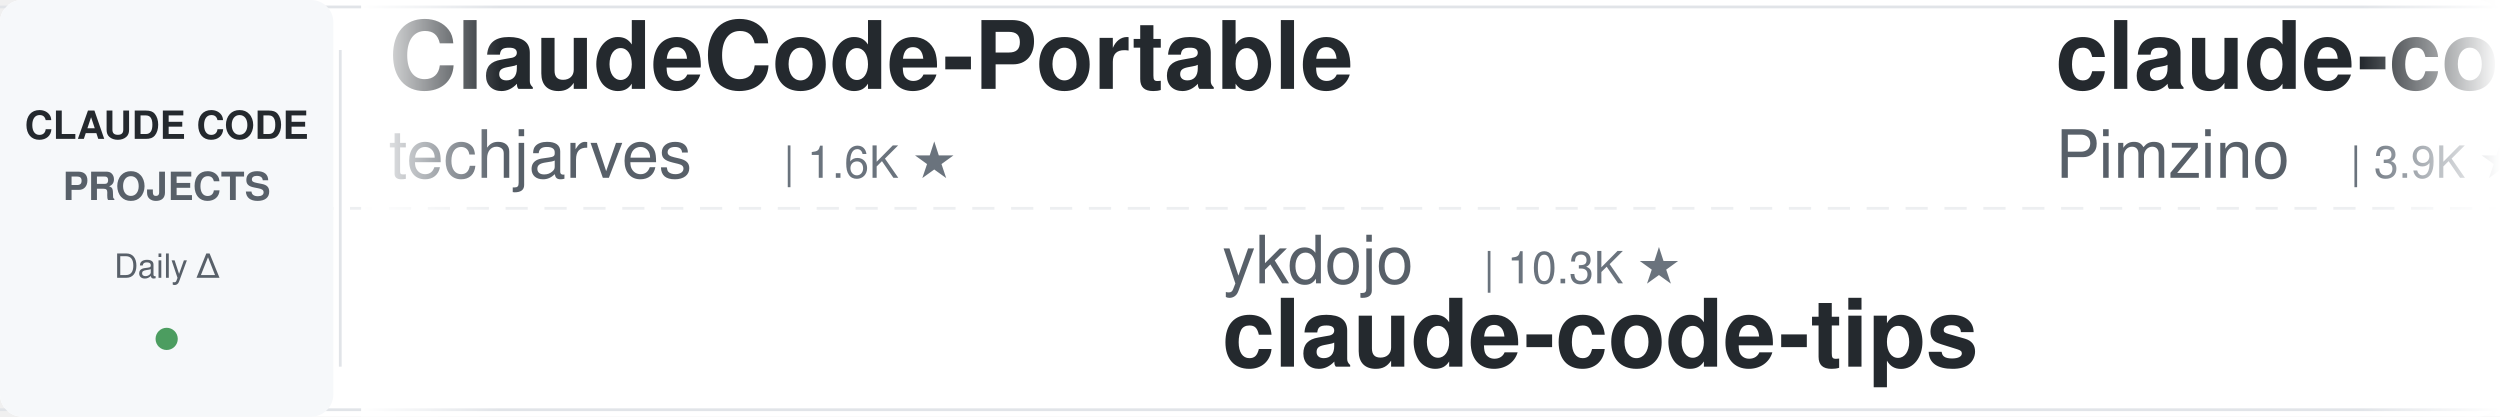
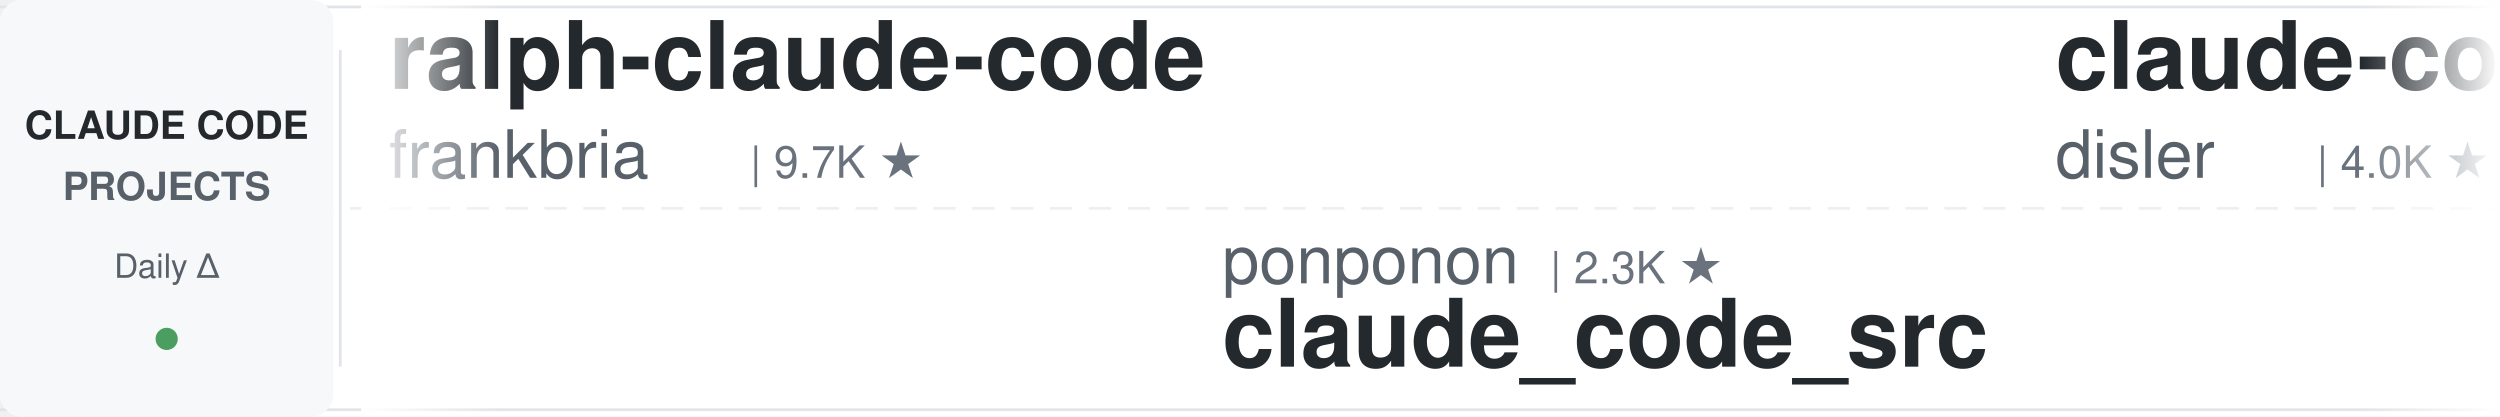
<svg xmlns="http://www.w3.org/2000/svg" width="900" height="150">
  <defs>
    <linearGradient id="leftFade" x1="0%" y1="0%" x2="100%" y2="0%">
      <stop offset="0%" style="stop-color:#ffffff;stop-opacity:1" />
      <stop offset="100%" style="stop-color:#ffffff;stop-opacity:0" />
    </linearGradient>
    <linearGradient id="rightFade" x1="0%" y1="0%" x2="100%" y2="0%">
      <stop offset="0%" style="stop-color:#ffffff;stop-opacity:0" />
      <stop offset="100%" style="stop-color:#ffffff;stop-opacity:1" />
    </linearGradient>
  </defs>
  <rect width="900" height="150" fill="#ffffff" rx="8" />
  <rect x="0" y="2" width="900" height="1" fill="#e1e4e8" />
  <rect x="0" y="147" width="900" height="1" fill="#e1e4e8" />
  <line x1="0" y1="75" x2="900" y2="75" stroke="#e1e4e8" stroke-width="1" stroke-dasharray="8 6" opacity="0.6" />
  <rect x="0" y="0" width="120" height="150" fill="#f6f8fa" rx="8" />
  <text x="60" y="50" font-family="-apple-system, BlinkMacSystemFont, 'Segoe UI', Helvetica, Arial, sans-serif" font-size="14" font-weight="600" fill="#24292e" text-anchor="middle">CLAUDE CODE</text>
  <text x="60" y="72" font-family="-apple-system, BlinkMacSystemFont, 'Segoe UI', Helvetica, Arial, sans-serif" font-size="14" font-weight="600" fill="#586069" text-anchor="middle">PROJECTS</text>
  <text x="60" y="100" font-family="-apple-system, BlinkMacSystemFont, 'Segoe UI', Helvetica, Arial, sans-serif" font-size="12" font-weight="500" fill="#586069" text-anchor="middle">Daily Δ</text>
  <circle cx="60" cy="122" r="4" fill="#22863a" opacity="0.8" />
  <rect x="122" y="18" width="1" height="114" fill="#e1e4e8" />
  <clipPath id="tickerClip">
    <rect x="130" y="0" width="770" height="150" />
  </clipPath>
  <g clip-path="url(#tickerClip)">
    <g id="tickerItems">
      <animateTransform attributeName="transform" attributeType="XML" type="translate" from="0 0" to="-3000 0" dur="54s" repeatCount="indefinite" />
      <g transform="translate(0, 0)">
-         <text x="140" y="32" font-family="-apple-system, BlinkMacSystemFont, 'Segoe UI', Helvetica, Arial, sans-serif" font-size="34" font-weight="600" fill="#24292e">ClaudeCode-Portable</text>
-         <text x="140" y="64" font-family="-apple-system, BlinkMacSystemFont, 'Segoe UI', Helvetica, Arial, sans-serif" font-size="24" font-weight="400" fill="#586069">techjarves</text>
-         <text x="282" y="64" font-family="-apple-system, BlinkMacSystemFont, 'Segoe UI', Helvetica, Arial, sans-serif" font-size="16" font-weight="500" fill="#6a737d">| 1.6K ★</text>
+         <text x="140" y="32" font-family="-apple-system, BlinkMacSystemFont, 'Segoe UI', Helvetica, Arial, sans-serif" font-size="34" font-weight="600" fill="#24292e">ralph-claude-code</text>
+         <text x="140" y="64" font-family="-apple-system, BlinkMacSystemFont, 'Segoe UI', Helvetica, Arial, sans-serif" font-size="24" font-weight="400" fill="#586069">frankbria</text>
+         <text x="270" y="64" font-family="-apple-system, BlinkMacSystemFont, 'Segoe UI', Helvetica, Arial, sans-serif" font-size="16" font-weight="500" fill="#6a737d">| 9.7K ★</text>
      </g>
      <g transform="translate(300, 0)">
-         <text x="140" y="102" font-family="-apple-system, BlinkMacSystemFont, 'Segoe UI', Helvetica, Arial, sans-serif" font-size="24" font-weight="400" fill="#586069">ykdojo</text>
-         <text x="234" y="102" font-family="-apple-system, BlinkMacSystemFont, 'Segoe UI', Helvetica, Arial, sans-serif" font-size="16" font-weight="500" fill="#6a737d">| 10.3K ★</text>
-         <text x="140" y="132" font-family="-apple-system, BlinkMacSystemFont, 'Segoe UI', Helvetica, Arial, sans-serif" font-size="34" font-weight="600" fill="#24292e">claude-code-tips</text>
+         <text x="140" y="102" font-family="-apple-system, BlinkMacSystemFont, 'Segoe UI', Helvetica, Arial, sans-serif" font-size="24" font-weight="400" fill="#586069">ponponon</text>
+         <text x="258" y="102" font-family="-apple-system, BlinkMacSystemFont, 'Segoe UI', Helvetica, Arial, sans-serif" font-size="16" font-weight="500" fill="#6a737d">| 2.3K ★</text>
+         <text x="140" y="132" font-family="-apple-system, BlinkMacSystemFont, 'Segoe UI', Helvetica, Arial, sans-serif" font-size="34" font-weight="600" fill="#24292e">claude_code_src</text>
      </g>
      <g transform="translate(600, 0)">
-         <text x="140" y="32" font-family="-apple-system, BlinkMacSystemFont, 'Segoe UI', Helvetica, Arial, sans-serif" font-size="34" font-weight="600" fill="#24292e">claude-code-spec-workflo...</text>
-         <text x="140" y="64" font-family="-apple-system, BlinkMacSystemFont, 'Segoe UI', Helvetica, Arial, sans-serif" font-size="24" font-weight="400" fill="#586069">Pimzino</text>
-         <text x="246" y="64" font-family="-apple-system, BlinkMacSystemFont, 'Segoe UI', Helvetica, Arial, sans-serif" font-size="16" font-weight="500" fill="#6a737d">| 3.9K ★</text>
+         <text x="140" y="32" font-family="-apple-system, BlinkMacSystemFont, 'Segoe UI', Helvetica, Arial, sans-serif" font-size="34" font-weight="600" fill="#24292e">claude-code-hooks-master...</text>
+         <text x="140" y="64" font-family="-apple-system, BlinkMacSystemFont, 'Segoe UI', Helvetica, Arial, sans-serif" font-size="24" font-weight="400" fill="#586069">disler</text>
+         <text x="234" y="64" font-family="-apple-system, BlinkMacSystemFont, 'Segoe UI', Helvetica, Arial, sans-serif" font-size="16" font-weight="500" fill="#6a737d">| 4.0K ★</text>
      </g>
      <g transform="translate(900, 0)">
-         <text x="140" y="102" font-family="-apple-system, BlinkMacSystemFont, 'Segoe UI', Helvetica, Arial, sans-serif" font-size="24" font-weight="400" fill="#586069">pedrohcgs</text>
-         <text x="270" y="102" font-family="-apple-system, BlinkMacSystemFont, 'Segoe UI', Helvetica, Arial, sans-serif" font-size="16" font-weight="500" fill="#6a737d">| 1.7K ★</text>
-         <text x="140" y="132" font-family="-apple-system, BlinkMacSystemFont, 'Segoe UI', Helvetica, Arial, sans-serif" font-size="34" font-weight="600" fill="#24292e">claude-code-my-workflow</text>
+         <text x="140" y="102" font-family="-apple-system, BlinkMacSystemFont, 'Segoe UI', Helvetica, Arial, sans-serif" font-size="24" font-weight="400" fill="#586069">OneRedOak</text>
+         <text x="270" y="102" font-family="-apple-system, BlinkMacSystemFont, 'Segoe UI', Helvetica, Arial, sans-serif" font-size="16" font-weight="500" fill="#6a737d">| 3.9K ★</text>
+         <text x="140" y="132" font-family="-apple-system, BlinkMacSystemFont, 'Segoe UI', Helvetica, Arial, sans-serif" font-size="34" font-weight="600" fill="#24292e">claude-code-workflows</text>
      </g>
      <g transform="translate(1200, 0)">
-         <text x="140" y="32" font-family="-apple-system, BlinkMacSystemFont, 'Segoe UI', Helvetica, Arial, sans-serif" font-size="34" font-weight="600" fill="#24292e">claude-code-best-practic...</text>
-         <text x="140" y="64" font-family="-apple-system, BlinkMacSystemFont, 'Segoe UI', Helvetica, Arial, sans-serif" font-size="24" font-weight="400" fill="#586069">shanraisshan</text>
-         <text x="306" y="64" font-family="-apple-system, BlinkMacSystemFont, 'Segoe UI', Helvetica, Arial, sans-serif" font-size="16" font-weight="500" fill="#6a737d">| 68.4K ★</text>
+         <text x="140" y="32" font-family="-apple-system, BlinkMacSystemFont, 'Segoe UI', Helvetica, Arial, sans-serif" font-size="34" font-weight="600" fill="#24292e">claude-code-router</text>
+         <text x="140" y="64" font-family="-apple-system, BlinkMacSystemFont, 'Segoe UI', Helvetica, Arial, sans-serif" font-size="24" font-weight="400" fill="#586069">musistudio</text>
+         <text x="282" y="64" font-family="-apple-system, BlinkMacSystemFont, 'Segoe UI', Helvetica, Arial, sans-serif" font-size="16" font-weight="500" fill="#6a737d">| 37.9K ★</text>
      </g>
      <g transform="translate(1500, 0)">
-         <text x="140" y="102" font-family="-apple-system, BlinkMacSystemFont, 'Segoe UI', Helvetica, Arial, sans-serif" font-size="24" font-weight="400" fill="#586069">https-deeplearning-ai</text>
-         <text x="414" y="102" font-family="-apple-system, BlinkMacSystemFont, 'Segoe UI', Helvetica, Arial, sans-serif" font-size="16" font-weight="500" fill="#6a737d">| 560 ★</text>
-         <text x="140" y="132" font-family="-apple-system, BlinkMacSystemFont, 'Segoe UI', Helvetica, Arial, sans-serif" font-size="34" font-weight="600" fill="#24292e">sc-claude-code-files</text>
+         <text x="140" y="102" font-family="-apple-system, BlinkMacSystemFont, 'Segoe UI', Helvetica, Arial, sans-serif" font-size="24" font-weight="400" fill="#586069">Piebald-AI</text>
+         <text x="282" y="102" font-family="-apple-system, BlinkMacSystemFont, 'Segoe UI', Helvetica, Arial, sans-serif" font-size="16" font-weight="500" fill="#6a737d">| 13.0K ★</text>
+         <text x="140" y="132" font-family="-apple-system, BlinkMacSystemFont, 'Segoe UI', Helvetica, Arial, sans-serif" font-size="34" font-weight="600" fill="#24292e">claude-code-system-promp...</text>
      </g>
      <g transform="translate(1800, 0)">
-         <text x="140" y="32" font-family="-apple-system, BlinkMacSystemFont, 'Segoe UI', Helvetica, Arial, sans-serif" font-size="34" font-weight="600" fill="#24292e">claude-code-tudou</text>
-         <text x="140" y="64" font-family="-apple-system, BlinkMacSystemFont, 'Segoe UI', Helvetica, Arial, sans-serif" font-size="24" font-weight="400" fill="#586069">AICoderTudou</text>
-         <text x="306" y="64" font-family="-apple-system, BlinkMacSystemFont, 'Segoe UI', Helvetica, Arial, sans-serif" font-size="16" font-weight="500" fill="#6a737d">| 493 ★</text>
+         <text x="140" y="32" font-family="-apple-system, BlinkMacSystemFont, 'Segoe UI', Helvetica, Arial, sans-serif" font-size="34" font-weight="600" fill="#24292e">arcads-claude-code-mrpai...</text>
+         <text x="140" y="64" font-family="-apple-system, BlinkMacSystemFont, 'Segoe UI', Helvetica, Arial, sans-serif" font-size="24" font-weight="400" fill="#586069">mrpaidsocial</text>
+         <text x="306" y="64" font-family="-apple-system, BlinkMacSystemFont, 'Segoe UI', Helvetica, Arial, sans-serif" font-size="16" font-weight="500" fill="#6a737d">| 1.6K ★</text>
      </g>
      <g transform="translate(2100, 0)">
-         <text x="140" y="102" font-family="-apple-system, BlinkMacSystemFont, 'Segoe UI', Helvetica, Arial, sans-serif" font-size="24" font-weight="400" fill="#586069">anthropics</text>
-         <text x="282" y="102" font-family="-apple-system, BlinkMacSystemFont, 'Segoe UI', Helvetica, Arial, sans-serif" font-size="16" font-weight="500" fill="#6a737d">| 9.7K ★</text>
-         <text x="140" y="132" font-family="-apple-system, BlinkMacSystemFont, 'Segoe UI', Helvetica, Arial, sans-serif" font-size="34" font-weight="600" fill="#24292e">claude-code-action</text>
+         <text x="140" y="102" font-family="-apple-system, BlinkMacSystemFont, 'Segoe UI', Helvetica, Arial, sans-serif" font-size="24" font-weight="400" fill="#586069">nicedreamzapp</text>
+         <text x="318" y="102" font-family="-apple-system, BlinkMacSystemFont, 'Segoe UI', Helvetica, Arial, sans-serif" font-size="16" font-weight="500" fill="#6a737d">| 3.4K ★</text>
+         <text x="140" y="132" font-family="-apple-system, BlinkMacSystemFont, 'Segoe UI', Helvetica, Arial, sans-serif" font-size="34" font-weight="600" fill="#24292e">claude-code-local</text>
      </g>
      <g transform="translate(2400, 0)">
-         <text x="140" y="32" font-family="-apple-system, BlinkMacSystemFont, 'Segoe UI', Helvetica, Arial, sans-serif" font-size="34" font-weight="600" fill="#24292e">Claude-Code-Game-Studios</text>
-         <text x="140" y="64" font-family="-apple-system, BlinkMacSystemFont, 'Segoe UI', Helvetica, Arial, sans-serif" font-size="24" font-weight="400" fill="#586069">Donchitos</text>
-         <text x="270" y="64" font-family="-apple-system, BlinkMacSystemFont, 'Segoe UI', Helvetica, Arial, sans-serif" font-size="16" font-weight="500" fill="#6a737d">| 30.7K ★</text>
+         <text x="140" y="32" font-family="-apple-system, BlinkMacSystemFont, 'Segoe UI', Helvetica, Arial, sans-serif" font-size="34" font-weight="600" fill="#24292e">awesome-claude-code-plug...</text>
+         <text x="140" y="64" font-family="-apple-system, BlinkMacSystemFont, 'Segoe UI', Helvetica, Arial, sans-serif" font-size="24" font-weight="400" fill="#586069">ccplugins</text>
+         <text x="270" y="64" font-family="-apple-system, BlinkMacSystemFont, 'Segoe UI', Helvetica, Arial, sans-serif" font-size="16" font-weight="500" fill="#6a737d">| 990 ★</text>
      </g>
      <g transform="translate(2700, 0)">
-         <text x="140" y="102" font-family="-apple-system, BlinkMacSystemFont, 'Segoe UI', Helvetica, Arial, sans-serif" font-size="24" font-weight="400" fill="#586069">Cranot</text>
-         <text x="234" y="102" font-family="-apple-system, BlinkMacSystemFont, 'Segoe UI', Helvetica, Arial, sans-serif" font-size="16" font-weight="500" fill="#6a737d">| 2.9K ★</text>
-         <text x="140" y="132" font-family="-apple-system, BlinkMacSystemFont, 'Segoe UI', Helvetica, Arial, sans-serif" font-size="34" font-weight="600" fill="#24292e">claude-code-guide</text>
+         <text x="140" y="102" font-family="-apple-system, BlinkMacSystemFont, 'Segoe UI', Helvetica, Arial, sans-serif" font-size="24" font-weight="400" fill="#586069">feiskyer</text>
+         <text x="258" y="102" font-family="-apple-system, BlinkMacSystemFont, 'Segoe UI', Helvetica, Arial, sans-serif" font-size="16" font-weight="500" fill="#6a737d">| 1.7K ★</text>
+         <text x="140" y="132" font-family="-apple-system, BlinkMacSystemFont, 'Segoe UI', Helvetica, Arial, sans-serif" font-size="34" font-weight="600" fill="#24292e">claude-code-settings</text>
      </g>
      <g transform="translate(3000, 0)">
-         <text x="140" y="32" font-family="-apple-system, BlinkMacSystemFont, 'Segoe UI', Helvetica, Arial, sans-serif" font-size="34" font-weight="600" fill="#24292e">ClaudeCode-Portable</text>
-         <text x="140" y="64" font-family="-apple-system, BlinkMacSystemFont, 'Segoe UI', Helvetica, Arial, sans-serif" font-size="24" font-weight="400" fill="#586069">techjarves</text>
-         <text x="282" y="64" font-family="-apple-system, BlinkMacSystemFont, 'Segoe UI', Helvetica, Arial, sans-serif" font-size="16" font-weight="500" fill="#6a737d">| 1.6K ★</text>
+         <text x="140" y="32" font-family="-apple-system, BlinkMacSystemFont, 'Segoe UI', Helvetica, Arial, sans-serif" font-size="34" font-weight="600" fill="#24292e">ralph-claude-code</text>
+         <text x="140" y="64" font-family="-apple-system, BlinkMacSystemFont, 'Segoe UI', Helvetica, Arial, sans-serif" font-size="24" font-weight="400" fill="#586069">frankbria</text>
+         <text x="270" y="64" font-family="-apple-system, BlinkMacSystemFont, 'Segoe UI', Helvetica, Arial, sans-serif" font-size="16" font-weight="500" fill="#6a737d">| 9.7K ★</text>
      </g>
      <g transform="translate(3300, 0)">
-         <text x="140" y="102" font-family="-apple-system, BlinkMacSystemFont, 'Segoe UI', Helvetica, Arial, sans-serif" font-size="24" font-weight="400" fill="#586069">ykdojo</text>
-         <text x="234" y="102" font-family="-apple-system, BlinkMacSystemFont, 'Segoe UI', Helvetica, Arial, sans-serif" font-size="16" font-weight="500" fill="#6a737d">| 10.3K ★</text>
-         <text x="140" y="132" font-family="-apple-system, BlinkMacSystemFont, 'Segoe UI', Helvetica, Arial, sans-serif" font-size="34" font-weight="600" fill="#24292e">claude-code-tips</text>
+         <text x="140" y="102" font-family="-apple-system, BlinkMacSystemFont, 'Segoe UI', Helvetica, Arial, sans-serif" font-size="24" font-weight="400" fill="#586069">ponponon</text>
+         <text x="258" y="102" font-family="-apple-system, BlinkMacSystemFont, 'Segoe UI', Helvetica, Arial, sans-serif" font-size="16" font-weight="500" fill="#6a737d">| 2.3K ★</text>
+         <text x="140" y="132" font-family="-apple-system, BlinkMacSystemFont, 'Segoe UI', Helvetica, Arial, sans-serif" font-size="34" font-weight="600" fill="#24292e">claude_code_src</text>
      </g>
      <g transform="translate(3600, 0)">
-         <text x="140" y="32" font-family="-apple-system, BlinkMacSystemFont, 'Segoe UI', Helvetica, Arial, sans-serif" font-size="34" font-weight="600" fill="#24292e">claude-code-spec-workflo...</text>
-         <text x="140" y="64" font-family="-apple-system, BlinkMacSystemFont, 'Segoe UI', Helvetica, Arial, sans-serif" font-size="24" font-weight="400" fill="#586069">Pimzino</text>
-         <text x="246" y="64" font-family="-apple-system, BlinkMacSystemFont, 'Segoe UI', Helvetica, Arial, sans-serif" font-size="16" font-weight="500" fill="#6a737d">| 3.9K ★</text>
+         <text x="140" y="32" font-family="-apple-system, BlinkMacSystemFont, 'Segoe UI', Helvetica, Arial, sans-serif" font-size="34" font-weight="600" fill="#24292e">claude-code-hooks-master...</text>
+         <text x="140" y="64" font-family="-apple-system, BlinkMacSystemFont, 'Segoe UI', Helvetica, Arial, sans-serif" font-size="24" font-weight="400" fill="#586069">disler</text>
+         <text x="234" y="64" font-family="-apple-system, BlinkMacSystemFont, 'Segoe UI', Helvetica, Arial, sans-serif" font-size="16" font-weight="500" fill="#6a737d">| 4.0K ★</text>
      </g>
      <g transform="translate(3900, 0)">
-         <text x="140" y="102" font-family="-apple-system, BlinkMacSystemFont, 'Segoe UI', Helvetica, Arial, sans-serif" font-size="24" font-weight="400" fill="#586069">pedrohcgs</text>
-         <text x="270" y="102" font-family="-apple-system, BlinkMacSystemFont, 'Segoe UI', Helvetica, Arial, sans-serif" font-size="16" font-weight="500" fill="#6a737d">| 1.7K ★</text>
-         <text x="140" y="132" font-family="-apple-system, BlinkMacSystemFont, 'Segoe UI', Helvetica, Arial, sans-serif" font-size="34" font-weight="600" fill="#24292e">claude-code-my-workflow</text>
+         <text x="140" y="102" font-family="-apple-system, BlinkMacSystemFont, 'Segoe UI', Helvetica, Arial, sans-serif" font-size="24" font-weight="400" fill="#586069">OneRedOak</text>
+         <text x="270" y="102" font-family="-apple-system, BlinkMacSystemFont, 'Segoe UI', Helvetica, Arial, sans-serif" font-size="16" font-weight="500" fill="#6a737d">| 3.9K ★</text>
+         <text x="140" y="132" font-family="-apple-system, BlinkMacSystemFont, 'Segoe UI', Helvetica, Arial, sans-serif" font-size="34" font-weight="600" fill="#24292e">claude-code-workflows</text>
      </g>
    </g>
  </g>
  <rect x="130" y="0" width="50" height="150" fill="url(#leftFade)" />
  <rect x="850" y="0" width="50" height="150" fill="url(#rightFade)" />
</svg>
